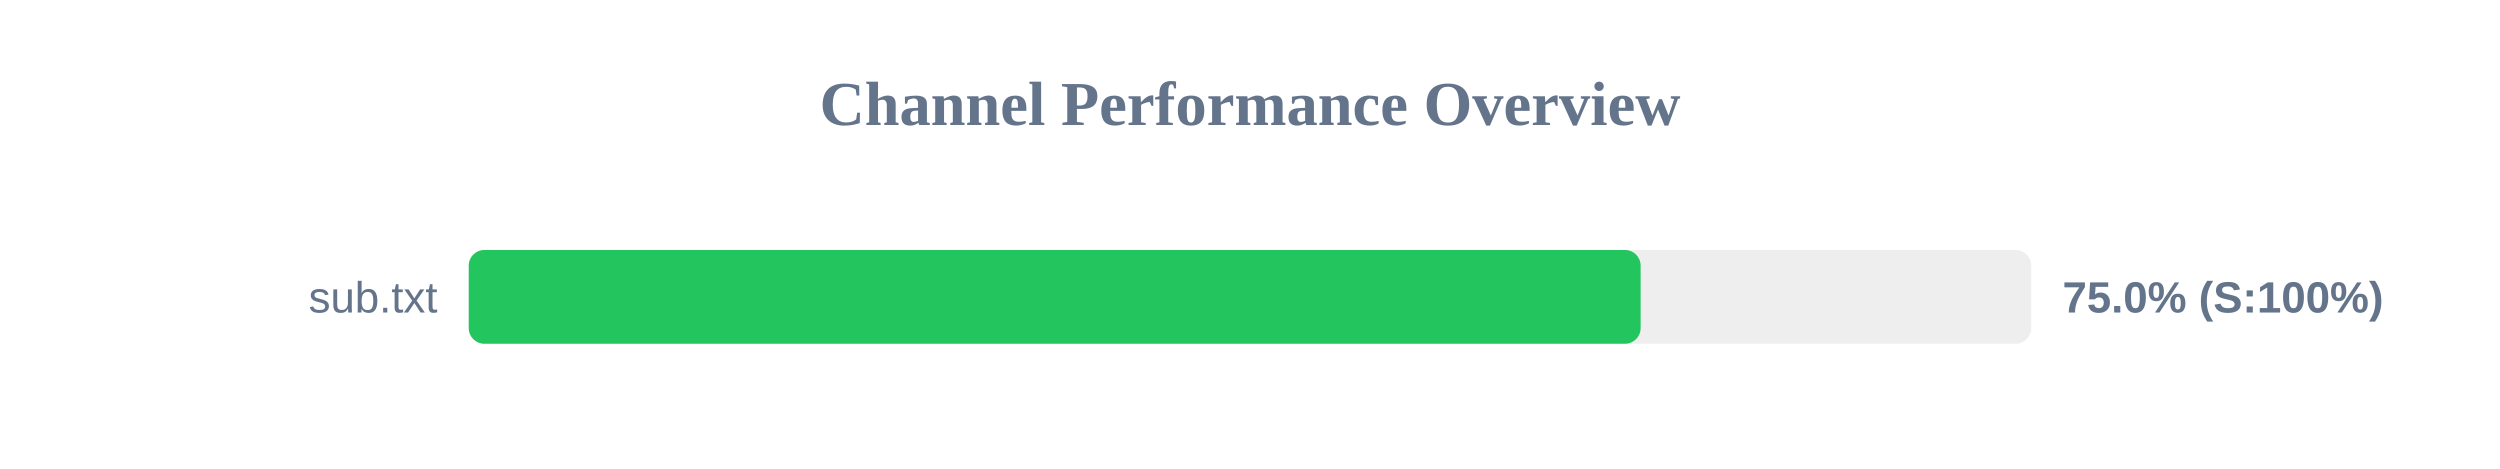
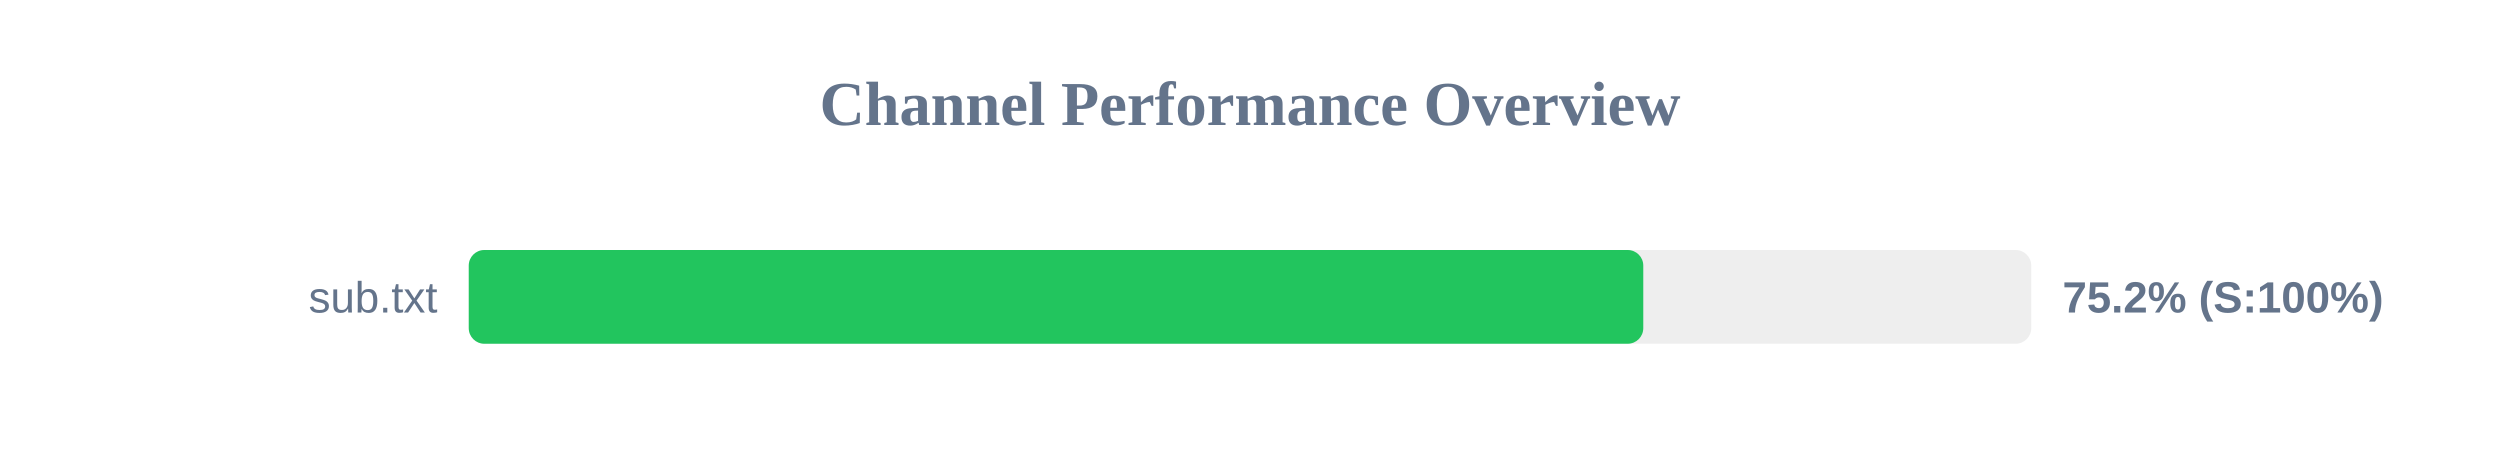
<svg xmlns="http://www.w3.org/2000/svg" width="800" height="150" version="1.1">
  <style>
        .row { font: 14px Arial; fill: #64748b; }
        .score { font: bold 14px Arial; fill: #64748b; }
    </style>
  <text x="400" y="40" text-anchor="middle" font-size="20px" font-weight="bold" fill="#64748b">Channel Performance Overview</text>
  <rect x="150" y="80" width="500" height="30" fill="#eee" rx="5" />
-   <rect x="150" y="80" width="375.0" height="30" fill="#22c55e" rx="5" />
+   <rect x="150" y="80" width="375.85" height="30" fill="#22c55e" rx="5" />
  <text x="140" y="100" text-anchor="end" class="row">sub.txt</text>
-   <text x="660" y="100" text-anchor="start" class="score">75.0% (S:100%)</text>
+   <text x="660" y="100" text-anchor="start" class="score">75.2% (S:100%)</text>
</svg>
